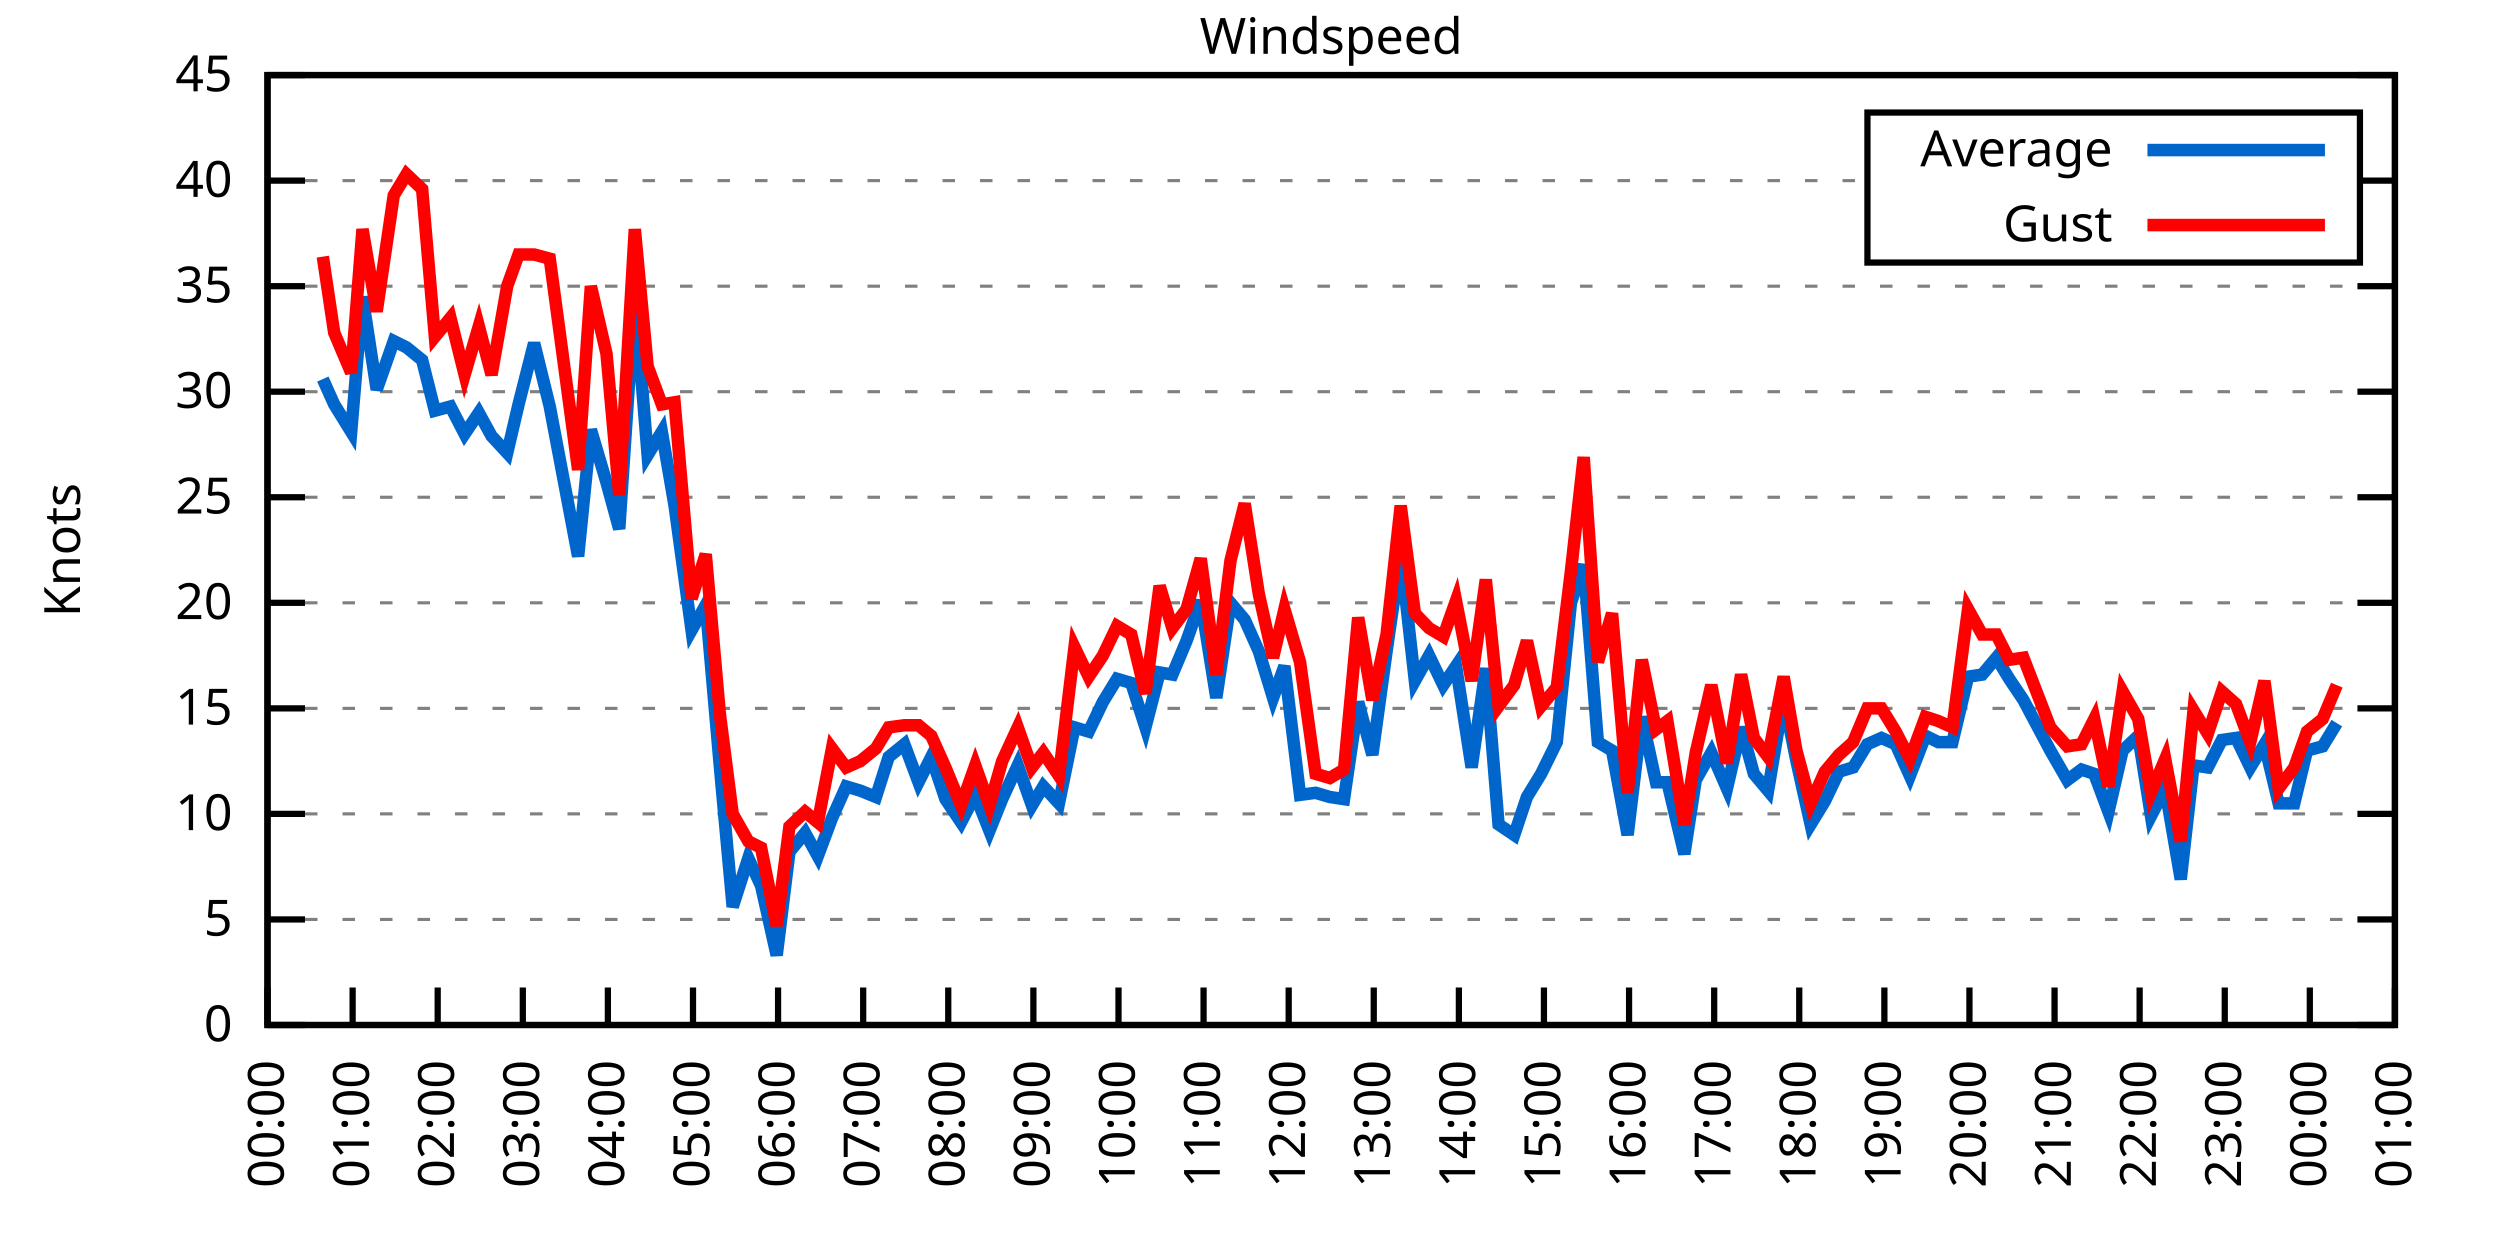
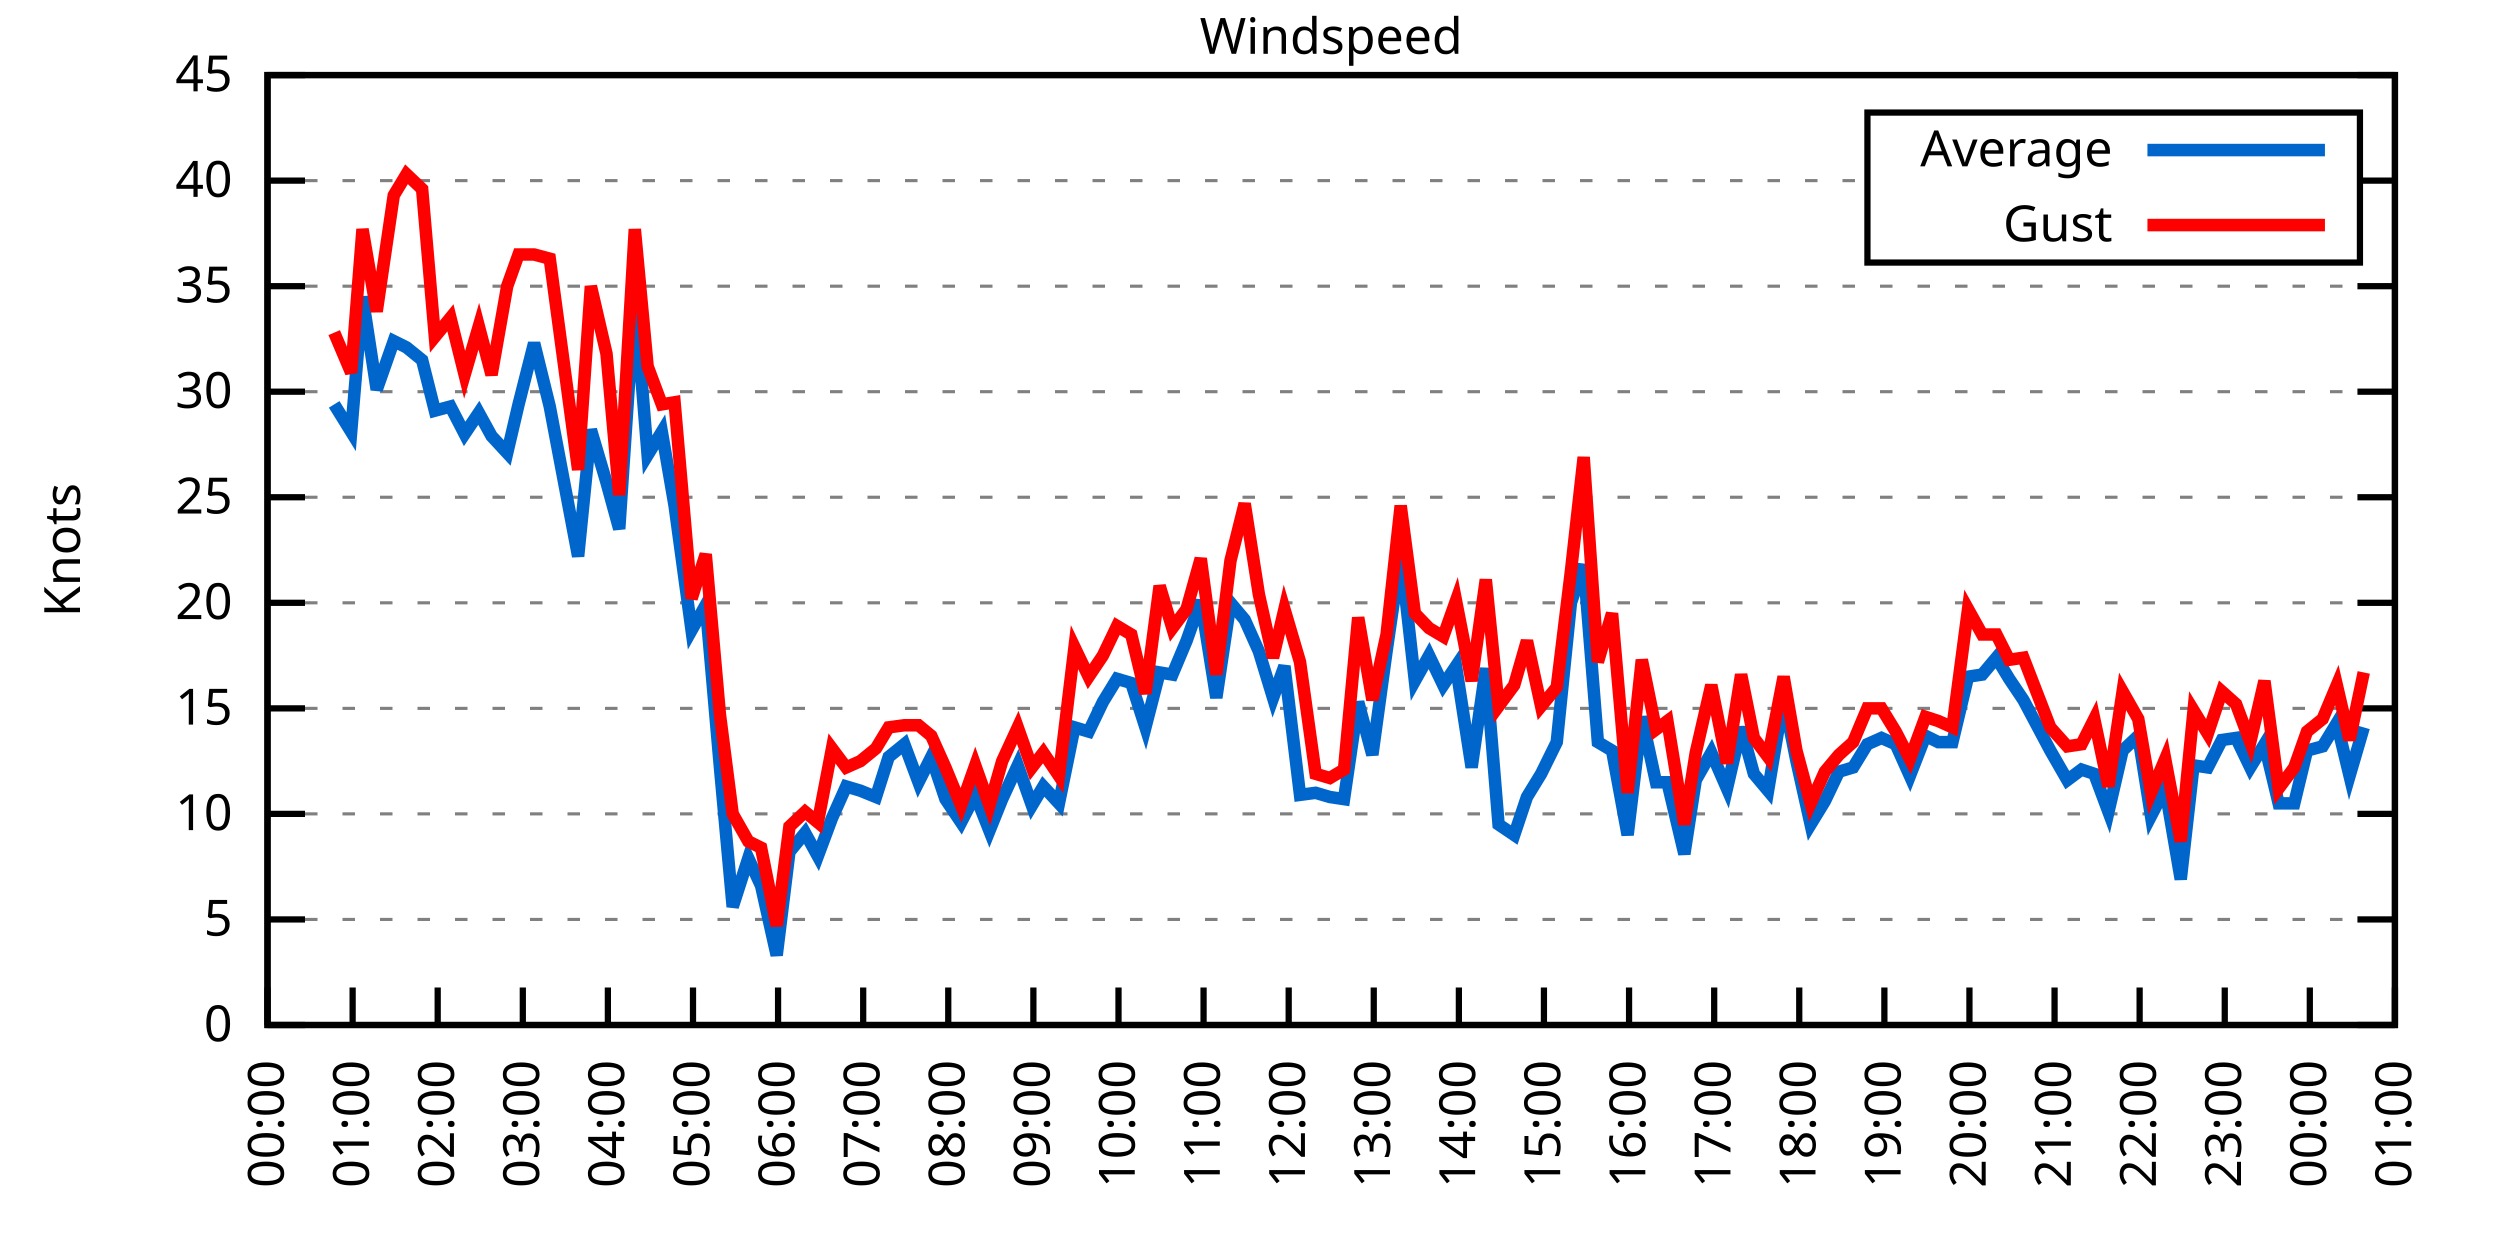
<svg xmlns="http://www.w3.org/2000/svg" xmlns:xlink="http://www.w3.org/1999/xlink" width="400" height="200" viewBox="0 0 400 200">
  <g id="gnuplot_canvas">
    <rect x="0" y="0" width="400" height="200" fill="none" />
    <defs>
      <circle id="gpDot" r="0.5" stroke-width="0.5" stroke="currentColor" />
      <path id="gpPt0" stroke-width="0.333" stroke="currentColor" d="M-1,0 h2 M0,-1 v2" />
      <path id="gpPt1" stroke-width="0.333" stroke="currentColor" d="M-1,-1 L1,1 M1,-1 L-1,1" />
      <path id="gpPt2" stroke-width="0.333" stroke="currentColor" d="M-1,0 L1,0 M0,-1 L0,1 M-1,-1 L1,1 M-1,1 L1,-1" />
      <rect id="gpPt3" stroke-width="0.333" stroke="currentColor" x="-1" y="-1" width="2" height="2" />
      <rect id="gpPt4" stroke-width="0.333" stroke="currentColor" fill="currentColor" x="-1" y="-1" width="2" height="2" />
      <circle id="gpPt5" stroke-width="0.333" stroke="currentColor" cx="0" cy="0" r="1" />
      <use xlink:href="#gpPt5" id="gpPt6" fill="currentColor" stroke="none" />
      <path id="gpPt7" stroke-width="0.333" stroke="currentColor" d="M0,-1.33 L-1.33,0.67 L1.33,0.67 z" />
      <use xlink:href="#gpPt7" id="gpPt8" fill="currentColor" stroke="none" />
      <use xlink:href="#gpPt7" id="gpPt9" stroke="currentColor" transform="rotate(180)" />
      <use xlink:href="#gpPt9" id="gpPt10" fill="currentColor" stroke="none" />
      <use xlink:href="#gpPt3" id="gpPt11" stroke="currentColor" transform="rotate(45)" />
      <use xlink:href="#gpPt11" id="gpPt12" fill="currentColor" stroke="none" />
      <path id="gpPt13" stroke-width="0.333" stroke="currentColor" d="M0,1.330 L1.265,0.411 L0.782,-1.067 L-0.782,-1.076 L-1.265,0.411 z" />
      <use xlink:href="#gpPt13" id="gpPt14" fill="currentColor" stroke="none" />
      <filter id="textbox" filterUnits="objectBoundingBox" x="0" y="0" height="1" width="1">
        <feFlood flood-color="white" flood-opacity="1" result="bgnd" />
        <feComposite in="SourceGraphic" in2="bgnd" operator="atop" />
      </filter>
      <filter id="greybox" filterUnits="objectBoundingBox" x="0" y="0" height="1" width="1">
        <feFlood flood-color="lightgrey" flood-opacity="1" result="grey" />
        <feComposite in="SourceGraphic" in2="grey" operator="atop" />
      </filter>
    </defs>
    <g fill="none" color="white" stroke="currentColor" stroke-width="1.00" stroke-linecap="butt" stroke-linejoin="miter">
</g>
    <g fill="none" color="black" stroke="currentColor" stroke-width="1.00" stroke-linecap="butt" stroke-linejoin="miter">
      <g stroke="none" shape-rendering="crispEdges">
        <polygon fill="rgb(255, 255, 255)" points="42.80,164.00 383.18,164.00 383.18,12.02 42.80,12.02 " />
      </g>
    </g>
    <g fill="none" color="black" stroke="currentColor" stroke-width="1.00" stroke-linecap="butt" stroke-linejoin="miter">
</g>
    <g fill="none" color="black" stroke="black" stroke-width="0.50" stroke-linecap="butt" stroke-linejoin="miter">
</g>
    <g fill="none" color="gray" stroke="currentColor" stroke-width="0.50" stroke-linecap="butt" stroke-linejoin="miter">
      <path stroke="gray" stroke-dasharray="2,4" class="gridline" d="M42.80,164.00 L383.19,164.00  " />
    </g>
    <g fill="none" color="gray" stroke="gray" stroke-width="1.00" stroke-linecap="butt" stroke-linejoin="miter">
</g>
    <g fill="none" color="black" stroke="currentColor" stroke-width="1.00" stroke-linecap="butt" stroke-linejoin="miter">
      <path stroke="black" d="M42.80,164.00 L48.80,164.00 M383.19,164.00 L377.19,164.00  " />
      <g transform="translate(37.20,166.60)" stroke="none" fill="black" font-family="Sans" font-size="8.00" text-anchor="end">
        <text>
          <tspan font-family="Sans"> 0</tspan>
        </text>
      </g>
    </g>
    <g fill="none" color="black" stroke="currentColor" stroke-width="1.00" stroke-linecap="butt" stroke-linejoin="miter">
</g>
    <g fill="none" color="black" stroke="black" stroke-width="0.50" stroke-linecap="butt" stroke-linejoin="miter">
</g>
    <g fill="none" color="gray" stroke="currentColor" stroke-width="0.50" stroke-linecap="butt" stroke-linejoin="miter">
      <path stroke="gray" stroke-dasharray="2,4" class="gridline" d="M42.80,147.11 L383.19,147.11  " />
    </g>
    <g fill="none" color="gray" stroke="gray" stroke-width="1.00" stroke-linecap="butt" stroke-linejoin="miter">
</g>
    <g fill="none" color="black" stroke="currentColor" stroke-width="1.00" stroke-linecap="butt" stroke-linejoin="miter">
      <path stroke="black" d="M42.80,147.11 L48.80,147.11 M383.19,147.11 L377.19,147.11  " />
      <g transform="translate(37.20,149.71)" stroke="none" fill="black" font-family="Sans" font-size="8.00" text-anchor="end">
        <text>
          <tspan font-family="Sans"> 5</tspan>
        </text>
      </g>
    </g>
    <g fill="none" color="black" stroke="currentColor" stroke-width="1.00" stroke-linecap="butt" stroke-linejoin="miter">
</g>
    <g fill="none" color="black" stroke="black" stroke-width="0.50" stroke-linecap="butt" stroke-linejoin="miter">
</g>
    <g fill="none" color="gray" stroke="currentColor" stroke-width="0.50" stroke-linecap="butt" stroke-linejoin="miter">
      <path stroke="gray" stroke-dasharray="2,4" class="gridline" d="M42.80,130.22 L383.19,130.22  " />
    </g>
    <g fill="none" color="gray" stroke="gray" stroke-width="1.00" stroke-linecap="butt" stroke-linejoin="miter">
</g>
    <g fill="none" color="black" stroke="currentColor" stroke-width="1.00" stroke-linecap="butt" stroke-linejoin="miter">
      <path stroke="black" d="M42.80,130.22 L48.80,130.22 M383.19,130.22 L377.19,130.22  " />
      <g transform="translate(37.20,132.82)" stroke="none" fill="black" font-family="Sans" font-size="8.00" text-anchor="end">
        <text>
          <tspan font-family="Sans"> 10</tspan>
        </text>
      </g>
    </g>
    <g fill="none" color="black" stroke="currentColor" stroke-width="1.00" stroke-linecap="butt" stroke-linejoin="miter">
</g>
    <g fill="none" color="black" stroke="black" stroke-width="0.50" stroke-linecap="butt" stroke-linejoin="miter">
</g>
    <g fill="none" color="gray" stroke="currentColor" stroke-width="0.50" stroke-linecap="butt" stroke-linejoin="miter">
      <path stroke="gray" stroke-dasharray="2,4" class="gridline" d="M42.80,113.34 L383.19,113.34  " />
    </g>
    <g fill="none" color="gray" stroke="gray" stroke-width="1.00" stroke-linecap="butt" stroke-linejoin="miter">
</g>
    <g fill="none" color="black" stroke="currentColor" stroke-width="1.00" stroke-linecap="butt" stroke-linejoin="miter">
      <path stroke="black" d="M42.80,113.34 L48.80,113.34 M383.19,113.34 L377.19,113.34  " />
      <g transform="translate(37.20,115.94)" stroke="none" fill="black" font-family="Sans" font-size="8.00" text-anchor="end">
        <text>
          <tspan font-family="Sans"> 15</tspan>
        </text>
      </g>
    </g>
    <g fill="none" color="black" stroke="currentColor" stroke-width="1.00" stroke-linecap="butt" stroke-linejoin="miter">
</g>
    <g fill="none" color="black" stroke="black" stroke-width="0.50" stroke-linecap="butt" stroke-linejoin="miter">
</g>
    <g fill="none" color="gray" stroke="currentColor" stroke-width="0.50" stroke-linecap="butt" stroke-linejoin="miter">
      <path stroke="gray" stroke-dasharray="2,4" class="gridline" d="M42.80,96.45 L383.19,96.45  " />
    </g>
    <g fill="none" color="gray" stroke="gray" stroke-width="1.00" stroke-linecap="butt" stroke-linejoin="miter">
</g>
    <g fill="none" color="black" stroke="currentColor" stroke-width="1.00" stroke-linecap="butt" stroke-linejoin="miter">
      <path stroke="black" d="M42.80,96.45 L48.80,96.45 M383.19,96.45 L377.19,96.45  " />
      <g transform="translate(37.20,99.05)" stroke="none" fill="black" font-family="Sans" font-size="8.00" text-anchor="end">
        <text>
          <tspan font-family="Sans"> 20</tspan>
        </text>
      </g>
    </g>
    <g fill="none" color="black" stroke="currentColor" stroke-width="1.00" stroke-linecap="butt" stroke-linejoin="miter">
</g>
    <g fill="none" color="black" stroke="black" stroke-width="0.50" stroke-linecap="butt" stroke-linejoin="miter">
</g>
    <g fill="none" color="gray" stroke="currentColor" stroke-width="0.50" stroke-linecap="butt" stroke-linejoin="miter">
      <path stroke="gray" stroke-dasharray="2,4" class="gridline" d="M42.80,79.56 L383.19,79.56  " />
    </g>
    <g fill="none" color="gray" stroke="gray" stroke-width="1.00" stroke-linecap="butt" stroke-linejoin="miter">
</g>
    <g fill="none" color="black" stroke="currentColor" stroke-width="1.00" stroke-linecap="butt" stroke-linejoin="miter">
      <path stroke="black" d="M42.80,79.56 L48.80,79.56 M383.19,79.56 L377.19,79.56  " />
      <g transform="translate(37.20,82.16)" stroke="none" fill="black" font-family="Sans" font-size="8.00" text-anchor="end">
        <text>
          <tspan font-family="Sans"> 25</tspan>
        </text>
      </g>
    </g>
    <g fill="none" color="black" stroke="currentColor" stroke-width="1.00" stroke-linecap="butt" stroke-linejoin="miter">
</g>
    <g fill="none" color="black" stroke="black" stroke-width="0.50" stroke-linecap="butt" stroke-linejoin="miter">
</g>
    <g fill="none" color="gray" stroke="currentColor" stroke-width="0.50" stroke-linecap="butt" stroke-linejoin="miter">
      <path stroke="gray" stroke-dasharray="2,4" class="gridline" d="M42.80,62.67 L383.19,62.67  " />
    </g>
    <g fill="none" color="gray" stroke="gray" stroke-width="1.00" stroke-linecap="butt" stroke-linejoin="miter">
</g>
    <g fill="none" color="black" stroke="currentColor" stroke-width="1.00" stroke-linecap="butt" stroke-linejoin="miter">
      <path stroke="black" d="M42.80,62.67 L48.80,62.67 M383.19,62.67 L377.19,62.67  " />
      <g transform="translate(37.20,65.27)" stroke="none" fill="black" font-family="Sans" font-size="8.00" text-anchor="end">
        <text>
          <tspan font-family="Sans"> 30</tspan>
        </text>
      </g>
    </g>
    <g fill="none" color="black" stroke="currentColor" stroke-width="1.00" stroke-linecap="butt" stroke-linejoin="miter">
</g>
    <g fill="none" color="black" stroke="black" stroke-width="0.50" stroke-linecap="butt" stroke-linejoin="miter">
</g>
    <g fill="none" color="gray" stroke="currentColor" stroke-width="0.50" stroke-linecap="butt" stroke-linejoin="miter">
      <path stroke="gray" stroke-dasharray="2,4" class="gridline" d="M42.80,45.79 L383.19,45.79  " />
    </g>
    <g fill="none" color="gray" stroke="gray" stroke-width="1.00" stroke-linecap="butt" stroke-linejoin="miter">
</g>
    <g fill="none" color="black" stroke="currentColor" stroke-width="1.00" stroke-linecap="butt" stroke-linejoin="miter">
      <path stroke="black" d="M42.80,45.79 L48.80,45.79 M383.19,45.79 L377.19,45.79  " />
      <g transform="translate(37.20,48.39)" stroke="none" fill="black" font-family="Sans" font-size="8.00" text-anchor="end">
        <text>
          <tspan font-family="Sans"> 35</tspan>
        </text>
      </g>
    </g>
    <g fill="none" color="black" stroke="currentColor" stroke-width="1.00" stroke-linecap="butt" stroke-linejoin="miter">
</g>
    <g fill="none" color="black" stroke="black" stroke-width="0.50" stroke-linecap="butt" stroke-linejoin="miter">
</g>
    <g fill="none" color="gray" stroke="currentColor" stroke-width="0.50" stroke-linecap="butt" stroke-linejoin="miter">
      <path stroke="gray" stroke-dasharray="2,4" class="gridline" d="M42.80,28.90 L298.79,28.90 M377.59,28.90 L383.19,28.90  " />
    </g>
    <g fill="none" color="gray" stroke="gray" stroke-width="1.00" stroke-linecap="butt" stroke-linejoin="miter">
</g>
    <g fill="none" color="black" stroke="currentColor" stroke-width="1.00" stroke-linecap="butt" stroke-linejoin="miter">
      <path stroke="black" d="M42.80,28.90 L48.80,28.90 M383.19,28.90 L377.19,28.90  " />
      <g transform="translate(37.20,31.50)" stroke="none" fill="black" font-family="Sans" font-size="8.00" text-anchor="end">
        <text>
          <tspan font-family="Sans"> 40</tspan>
        </text>
      </g>
    </g>
    <g fill="none" color="black" stroke="currentColor" stroke-width="1.00" stroke-linecap="butt" stroke-linejoin="miter">
</g>
    <g fill="none" color="black" stroke="black" stroke-width="0.50" stroke-linecap="butt" stroke-linejoin="miter">
</g>
    <g fill="none" color="gray" stroke="currentColor" stroke-width="0.50" stroke-linecap="butt" stroke-linejoin="miter">
      <path stroke="gray" stroke-dasharray="2,4" class="gridline" d="M42.80,12.01 L383.19,12.01  " />
    </g>
    <g fill="none" color="gray" stroke="gray" stroke-width="1.00" stroke-linecap="butt" stroke-linejoin="miter">
</g>
    <g fill="none" color="black" stroke="currentColor" stroke-width="1.00" stroke-linecap="butt" stroke-linejoin="miter">
      <path stroke="black" d="M42.80,12.01 L48.80,12.01 M383.19,12.01 L377.19,12.01  " />
      <g transform="translate(37.20,14.61)" stroke="none" fill="black" font-family="Sans" font-size="8.00" text-anchor="end">
        <text>
          <tspan font-family="Sans"> 45</tspan>
        </text>
      </g>
    </g>
    <g fill="none" color="black" stroke="currentColor" stroke-width="1.00" stroke-linecap="butt" stroke-linejoin="miter">
      <path stroke="black" d="M42.80,164.00 L42.80,158.00  " />
      <g transform="translate(45.40,169.60) rotate(270.00)" stroke="none" fill="black" font-family="Sans" font-size="8.00" text-anchor="end">
        <text>
          <tspan font-family="Sans">00:00</tspan>
        </text>
      </g>
    </g>
    <g fill="none" color="black" stroke="currentColor" stroke-width="1.00" stroke-linecap="butt" stroke-linejoin="miter">
      <path stroke="black" d="M56.42,164.00 L56.42,158.00  " />
      <g transform="translate(59.02,169.60) rotate(270.00)" stroke="none" fill="black" font-family="Sans" font-size="8.00" text-anchor="end">
        <text>
          <tspan font-family="Sans">01:00</tspan>
        </text>
      </g>
    </g>
    <g fill="none" color="black" stroke="currentColor" stroke-width="1.00" stroke-linecap="butt" stroke-linejoin="miter">
      <path stroke="black" d="M70.03,164.00 L70.03,158.00  " />
      <g transform="translate(72.63,169.60) rotate(270.00)" stroke="none" fill="black" font-family="Sans" font-size="8.00" text-anchor="end">
        <text>
          <tspan font-family="Sans">02:00</tspan>
        </text>
      </g>
    </g>
    <g fill="none" color="black" stroke="currentColor" stroke-width="1.00" stroke-linecap="butt" stroke-linejoin="miter">
      <path stroke="black" d="M83.65,164.00 L83.65,158.00  " />
      <g transform="translate(86.25,169.60) rotate(270.00)" stroke="none" fill="black" font-family="Sans" font-size="8.00" text-anchor="end">
        <text>
          <tspan font-family="Sans">03:00</tspan>
        </text>
      </g>
    </g>
    <g fill="none" color="black" stroke="currentColor" stroke-width="1.00" stroke-linecap="butt" stroke-linejoin="miter">
      <path stroke="black" d="M97.26,164.00 L97.26,158.00  " />
      <g transform="translate(99.86,169.60) rotate(270.00)" stroke="none" fill="black" font-family="Sans" font-size="8.00" text-anchor="end">
        <text>
          <tspan font-family="Sans">04:00</tspan>
        </text>
      </g>
    </g>
    <g fill="none" color="black" stroke="currentColor" stroke-width="1.00" stroke-linecap="butt" stroke-linejoin="miter">
      <path stroke="black" d="M110.88,164.00 L110.88,158.00  " />
      <g transform="translate(113.48,169.60) rotate(270.00)" stroke="none" fill="black" font-family="Sans" font-size="8.00" text-anchor="end">
        <text>
          <tspan font-family="Sans">05:00</tspan>
        </text>
      </g>
    </g>
    <g fill="none" color="black" stroke="currentColor" stroke-width="1.00" stroke-linecap="butt" stroke-linejoin="miter">
      <path stroke="black" d="M124.49,164.00 L124.49,158.00  " />
      <g transform="translate(127.09,169.60) rotate(270.00)" stroke="none" fill="black" font-family="Sans" font-size="8.00" text-anchor="end">
        <text>
          <tspan font-family="Sans">06:00</tspan>
        </text>
      </g>
    </g>
    <g fill="none" color="black" stroke="currentColor" stroke-width="1.00" stroke-linecap="butt" stroke-linejoin="miter">
      <path stroke="black" d="M138.11,164.00 L138.11,158.00  " />
      <g transform="translate(140.71,169.60) rotate(270.00)" stroke="none" fill="black" font-family="Sans" font-size="8.00" text-anchor="end">
        <text>
          <tspan font-family="Sans">07:00</tspan>
        </text>
      </g>
    </g>
    <g fill="none" color="black" stroke="currentColor" stroke-width="1.00" stroke-linecap="butt" stroke-linejoin="miter">
      <path stroke="black" d="M151.72,164.00 L151.72,158.00  " />
      <g transform="translate(154.32,169.60) rotate(270.00)" stroke="none" fill="black" font-family="Sans" font-size="8.00" text-anchor="end">
        <text>
          <tspan font-family="Sans">08:00</tspan>
        </text>
      </g>
    </g>
    <g fill="none" color="black" stroke="currentColor" stroke-width="1.00" stroke-linecap="butt" stroke-linejoin="miter">
      <path stroke="black" d="M165.34,164.00 L165.34,158.00  " />
      <g transform="translate(167.94,169.60) rotate(270.00)" stroke="none" fill="black" font-family="Sans" font-size="8.00" text-anchor="end">
        <text>
          <tspan font-family="Sans">09:00</tspan>
        </text>
      </g>
    </g>
    <g fill="none" color="black" stroke="currentColor" stroke-width="1.00" stroke-linecap="butt" stroke-linejoin="miter">
      <path stroke="black" d="M178.96,164.00 L178.96,158.00  " />
      <g transform="translate(181.56,169.60) rotate(270.00)" stroke="none" fill="black" font-family="Sans" font-size="8.00" text-anchor="end">
        <text>
          <tspan font-family="Sans">10:00</tspan>
        </text>
      </g>
    </g>
    <g fill="none" color="black" stroke="currentColor" stroke-width="1.00" stroke-linecap="butt" stroke-linejoin="miter">
      <path stroke="black" d="M192.57,164.00 L192.57,158.00  " />
      <g transform="translate(195.17,169.60) rotate(270.00)" stroke="none" fill="black" font-family="Sans" font-size="8.00" text-anchor="end">
        <text>
          <tspan font-family="Sans">11:00</tspan>
        </text>
      </g>
    </g>
    <g fill="none" color="black" stroke="currentColor" stroke-width="1.00" stroke-linecap="butt" stroke-linejoin="miter">
      <path stroke="black" d="M206.19,164.00 L206.19,158.00  " />
      <g transform="translate(208.79,169.60) rotate(270.00)" stroke="none" fill="black" font-family="Sans" font-size="8.00" text-anchor="end">
        <text>
          <tspan font-family="Sans">12:00</tspan>
        </text>
      </g>
    </g>
    <g fill="none" color="black" stroke="currentColor" stroke-width="1.00" stroke-linecap="butt" stroke-linejoin="miter">
      <path stroke="black" d="M219.80,164.00 L219.80,158.00  " />
      <g transform="translate(222.40,169.60) rotate(270.00)" stroke="none" fill="black" font-family="Sans" font-size="8.00" text-anchor="end">
        <text>
          <tspan font-family="Sans">13:00</tspan>
        </text>
      </g>
    </g>
    <g fill="none" color="black" stroke="currentColor" stroke-width="1.00" stroke-linecap="butt" stroke-linejoin="miter">
      <path stroke="black" d="M233.42,164.00 L233.42,158.00  " />
      <g transform="translate(236.02,169.60) rotate(270.00)" stroke="none" fill="black" font-family="Sans" font-size="8.00" text-anchor="end">
        <text>
          <tspan font-family="Sans">14:00</tspan>
        </text>
      </g>
    </g>
    <g fill="none" color="black" stroke="currentColor" stroke-width="1.00" stroke-linecap="butt" stroke-linejoin="miter">
      <path stroke="black" d="M247.03,164.00 L247.03,158.00  " />
      <g transform="translate(249.63,169.60) rotate(270.00)" stroke="none" fill="black" font-family="Sans" font-size="8.00" text-anchor="end">
        <text>
          <tspan font-family="Sans">15:00</tspan>
        </text>
      </g>
    </g>
    <g fill="none" color="black" stroke="currentColor" stroke-width="1.00" stroke-linecap="butt" stroke-linejoin="miter">
      <path stroke="black" d="M260.65,164.00 L260.65,158.00  " />
      <g transform="translate(263.25,169.60) rotate(270.00)" stroke="none" fill="black" font-family="Sans" font-size="8.00" text-anchor="end">
        <text>
          <tspan font-family="Sans">16:00</tspan>
        </text>
      </g>
    </g>
    <g fill="none" color="black" stroke="currentColor" stroke-width="1.00" stroke-linecap="butt" stroke-linejoin="miter">
      <path stroke="black" d="M274.27,164.00 L274.27,158.00  " />
      <g transform="translate(276.87,169.60) rotate(270.00)" stroke="none" fill="black" font-family="Sans" font-size="8.00" text-anchor="end">
        <text>
          <tspan font-family="Sans">17:00</tspan>
        </text>
      </g>
    </g>
    <g fill="none" color="black" stroke="currentColor" stroke-width="1.00" stroke-linecap="butt" stroke-linejoin="miter">
      <path stroke="black" d="M287.88,164.00 L287.88,158.00  " />
      <g transform="translate(290.48,169.60) rotate(270.00)" stroke="none" fill="black" font-family="Sans" font-size="8.00" text-anchor="end">
        <text>
          <tspan font-family="Sans">18:00</tspan>
        </text>
      </g>
    </g>
    <g fill="none" color="black" stroke="currentColor" stroke-width="1.00" stroke-linecap="butt" stroke-linejoin="miter">
      <path stroke="black" d="M301.50,164.00 L301.50,158.00  " />
      <g transform="translate(304.10,169.60) rotate(270.00)" stroke="none" fill="black" font-family="Sans" font-size="8.00" text-anchor="end">
        <text>
          <tspan font-family="Sans">19:00</tspan>
        </text>
      </g>
    </g>
    <g fill="none" color="black" stroke="currentColor" stroke-width="1.00" stroke-linecap="butt" stroke-linejoin="miter">
      <path stroke="black" d="M315.11,164.00 L315.11,158.00  " />
      <g transform="translate(317.71,169.60) rotate(270.00)" stroke="none" fill="black" font-family="Sans" font-size="8.00" text-anchor="end">
        <text>
          <tspan font-family="Sans">20:00</tspan>
        </text>
      </g>
    </g>
    <g fill="none" color="black" stroke="currentColor" stroke-width="1.00" stroke-linecap="butt" stroke-linejoin="miter">
      <path stroke="black" d="M328.73,164.00 L328.73,158.00  " />
      <g transform="translate(331.33,169.60) rotate(270.00)" stroke="none" fill="black" font-family="Sans" font-size="8.00" text-anchor="end">
        <text>
          <tspan font-family="Sans">21:00</tspan>
        </text>
      </g>
    </g>
    <g fill="none" color="black" stroke="currentColor" stroke-width="1.00" stroke-linecap="butt" stroke-linejoin="miter">
      <path stroke="black" d="M342.34,164.00 L342.34,158.00  " />
      <g transform="translate(344.94,169.60) rotate(270.00)" stroke="none" fill="black" font-family="Sans" font-size="8.00" text-anchor="end">
        <text>
          <tspan font-family="Sans">22:00</tspan>
        </text>
      </g>
    </g>
    <g fill="none" color="black" stroke="currentColor" stroke-width="1.00" stroke-linecap="butt" stroke-linejoin="miter">
      <path stroke="black" d="M355.96,164.00 L355.96,158.00  " />
      <g transform="translate(358.56,169.60) rotate(270.00)" stroke="none" fill="black" font-family="Sans" font-size="8.00" text-anchor="end">
        <text>
          <tspan font-family="Sans">23:00</tspan>
        </text>
      </g>
    </g>
    <g fill="none" color="black" stroke="currentColor" stroke-width="1.00" stroke-linecap="butt" stroke-linejoin="miter">
      <path stroke="black" d="M369.57,164.00 L369.57,158.00  " />
      <g transform="translate(372.17,169.60) rotate(270.00)" stroke="none" fill="black" font-family="Sans" font-size="8.00" text-anchor="end">
        <text>
          <tspan font-family="Sans">00:00</tspan>
        </text>
      </g>
    </g>
    <g fill="none" color="black" stroke="currentColor" stroke-width="1.00" stroke-linecap="butt" stroke-linejoin="miter">
      <path stroke="black" d="M383.19,164.00 L383.19,158.00  " />
      <g transform="translate(385.79,169.60) rotate(270.00)" stroke="none" fill="black" font-family="Sans" font-size="8.00" text-anchor="end">
        <text>
          <tspan font-family="Sans">01:00</tspan>
        </text>
      </g>
    </g>
    <g fill="none" color="black" stroke="currentColor" stroke-width="1.00" stroke-linecap="butt" stroke-linejoin="miter">
</g>
    <g fill="none" color="black" stroke="currentColor" stroke-width="1.00" stroke-linecap="butt" stroke-linejoin="miter">
      <path stroke="black" d="M42.80,12.01 L42.80,164.00 L383.19,164.00 L383.19,12.01 L42.80,12.01 Z  " />
    </g>
    <g fill="none" color="black" stroke="currentColor" stroke-width="1.00" stroke-linecap="butt" stroke-linejoin="miter">
</g>
    <g fill="none" color="black" stroke="currentColor" stroke-width="1.00" stroke-linecap="butt" stroke-linejoin="miter">
      <path stroke="black" d="M298.79,42.01 L298.79,18.01 L377.59,18.01 L377.59,42.01 L298.79,42.01 Z  " />
    </g>
    <g id="Windspeed_plot_1">
      <g fill="none" color="white" stroke="black" stroke-width="2.00" stroke-linecap="butt" stroke-linejoin="miter">
</g>
      <g fill="none" color="black" stroke="currentColor" stroke-width="2.00" stroke-linecap="butt" stroke-linejoin="miter">
        <g transform="translate(337.99,26.61)" stroke="none" fill="black" font-family="Sans" font-size="8.00" text-anchor="end">
          <text>
            <tspan font-family="Sans">Average</tspan>
          </text>
        </g>
      </g>
      <g fill="none" color="black" stroke="currentColor" stroke-width="2.00" stroke-linecap="butt" stroke-linejoin="miter">
-         <path stroke="rgb(  0, 102, 204)" d="M343.59,24.01 L371.99,24.01 M51.65,60.65 L53.47,64.70 L56.19,69.09 L58.00,47.47 L60.27,62.34 L63.00,54.57   L65.04,55.58 L67.54,57.61 L69.58,65.71 L72.07,65.04 L74.34,69.43 L76.61,66.05 L78.65,69.77 L81.15,72.47   L82.97,64.70 L85.46,54.90 L87.96,65.04 L92.50,89.02 L94.54,68.75 L97.04,77.20 L99.08,84.63 L101.57,47.47   L103.62,72.81 L105.89,69.09 L107.93,80.91 L110.65,100.84 L112.92,96.79 L115.19,122.79 L117.23,145.09 L119.73,137.32   L121.77,141.71 L124.27,152.85 L126.31,136.30 L128.81,133.26 L130.85,136.98 L133.12,130.90 L135.39,125.83 L137.66,126.51   L140.15,127.52 L142.19,121.11 L144.69,119.08 L146.96,125.16 L149.00,121.11 L151.27,127.86 L153.77,131.58 L156.04,127.18   L158.31,132.93 L160.35,127.86 L162.84,122.46 L165.11,128.87 L166.93,125.83 L169.43,128.54 L171.92,116.38 L174.19,117.05   L176.46,112.32 L178.73,108.61 L181.00,109.28 L183.27,116.38 L185.54,107.59 L187.58,107.93 L189.85,102.53 L192.12,96.11   L194.61,111.65 L196.88,96.45 L199.15,99.15 L201.42,104.22 L203.69,111.65 L205.51,106.58 L208.00,127.18 L210.50,126.85   L212.77,127.52 L215.04,127.86 L217.31,112.32 L219.58,120.77 L221.85,104.22 L224.11,88.68 L226.38,108.95 L228.65,104.89   L230.92,109.62 L232.96,106.58 L235.46,122.79 L237.73,106.92 L239.77,131.91 L242.27,133.60 L244.31,127.52 L246.58,123.81   L249.08,118.74 L251.35,96.45 L253.39,90.37 L255.66,118.74 L257.93,120.09 L260.42,133.60 L262.69,114.69 L264.96,125.16   L266.78,125.16 L269.50,136.64 L271.32,124.82 L273.81,120.43 L276.31,126.17 L278.58,116.38 L280.62,123.81 L282.89,126.51   L285.38,111.65 L287.43,121.78 L289.70,131.91 L291.97,128.20 L294.23,123.47 L296.50,122.79 L298.77,119.08 L301.04,118.07   L303.31,119.08 L305.58,124.14 L308.08,117.73 L310.12,118.74 L312.39,118.74 L314.89,108.27 L317.15,107.93 L319.42,105.23   L321.47,108.61 L323.74,111.99 L328.05,120.09 L330.77,124.82 L333.04,123.13 L335.08,123.81 L337.35,129.89 L339.62,120.09   L342.12,117.73 L344.16,130.56 L346.43,126.17 L348.92,140.69 L350.97,122.46 L353.24,122.79 L355.50,118.40 L357.77,118.07   L360.04,122.79 L362.31,119.08 L364.58,128.54 L367.08,128.54 L369.12,120.09 L371.62,119.42 L373.89,115.70  " />
+         <path stroke="rgb(  0, 102, 204)" d="M343.59,24.01 L371.99,24.01 M53.47,64.70 L56.19,69.09 L58.00,47.47 L60.27,62.34 L63.00,54.57 L65.04,55.58   L67.54,57.61 L69.58,65.71 L72.07,65.04 L74.34,69.43 L76.61,66.05 L78.65,69.77 L81.15,72.47 L82.97,64.70   L85.46,54.90 L87.96,65.04 L92.50,89.02 L94.54,68.75 L97.04,77.20 L99.08,84.63 L101.57,47.47 L103.62,72.81   L105.89,69.09 L107.93,80.91 L110.65,100.84 L112.92,96.79 L115.19,122.79 L117.23,145.09 L119.73,137.32 L121.77,141.71   L124.27,152.85 L126.31,136.30 L128.81,133.26 L130.85,136.98 L133.12,130.90 L135.39,125.83 L137.66,126.51 L140.15,127.52   L142.19,121.11 L144.69,119.08 L146.96,125.16 L149.00,121.11 L151.27,127.86 L153.77,131.58 L156.04,127.18 L158.31,132.93   L160.35,127.86 L162.84,122.46 L165.11,128.87 L166.93,125.83 L169.43,128.54 L171.92,116.38 L174.19,117.05 L176.46,112.32   L178.73,108.61 L181.00,109.28 L183.27,116.38 L185.54,107.59 L187.58,107.93 L189.85,102.53 L192.12,96.11 L194.61,111.65   L196.88,96.45 L199.15,99.15 L201.42,104.22 L203.69,111.65 L205.51,106.58 L208.00,127.18 L210.50,126.85 L212.77,127.52   L215.04,127.86 L217.31,112.32 L219.58,120.77 L221.85,104.22 L224.11,88.68 L226.38,108.95 L228.65,104.89 L230.92,109.62   L232.96,106.58 L235.46,122.79 L237.73,106.92 L239.77,131.91 L242.27,133.60 L244.31,127.52 L246.58,123.81 L249.08,118.74   L251.35,96.45 L253.39,90.37 L255.66,118.74 L257.93,120.09 L260.42,133.60 L262.69,114.69 L264.96,125.16 L266.78,125.16   L269.50,136.64 L271.32,124.82 L273.81,120.43 L276.31,126.17 L278.58,116.38 L280.62,123.81 L282.89,126.51 L285.38,111.65   L287.43,121.78 L289.70,131.91 L291.97,128.20 L294.23,123.47 L296.50,122.79 L298.77,119.08 L301.04,118.07 L303.31,119.08   L305.58,124.14 L308.08,117.73 L310.12,118.74 L312.39,118.74 L314.89,108.27 L317.15,107.93 L319.42,105.23 L321.47,108.61   L323.74,111.99 L328.05,120.09 L330.77,124.82 L333.04,123.13 L335.08,123.81 L337.35,129.89 L339.62,120.09 L342.12,117.73   L344.16,130.56 L346.43,126.17 L348.92,140.69 L350.97,122.46 L353.24,122.79 L355.50,118.40 L357.77,118.07 L360.04,122.79   L362.31,119.08 L364.58,128.54 L367.08,128.54 L369.12,120.09 L371.62,119.42 L373.89,115.70 L375.93,124.14 L378.20,116.38    " />
      </g>
    </g>
    <g id="Windspeed_plot_2">
      <g fill="none" color="black" stroke="currentColor" stroke-width="2.00" stroke-linecap="butt" stroke-linejoin="miter">
        <g transform="translate(337.99,38.61)" stroke="none" fill="black" font-family="Sans" font-size="8.00" text-anchor="end">
          <text>
            <tspan font-family="Sans">Gust</tspan>
          </text>
        </g>
      </g>
      <g fill="none" color="black" stroke="currentColor" stroke-width="2.00" stroke-linecap="butt" stroke-linejoin="miter">
-         <path stroke="rgb(255,   0,   0)" d="M343.59,36.01 L371.99,36.01 M51.65,41.06 L53.47,53.22 L56.19,59.63 L58.00,36.67 L60.27,49.84 L63.00,31.26   L65.04,27.88 L67.54,30.25 L69.58,53.89 L72.07,50.85 L74.34,59.97 L76.61,52.20 L78.65,59.97 L81.15,45.79   L82.97,40.72 L85.46,40.72 L87.96,41.39 L92.50,75.17 L94.54,45.79 L97.04,56.59 L99.08,79.22 L101.57,36.67   L103.62,58.62 L105.89,64.70 L107.93,64.36 L110.65,95.77 L112.92,88.68 L115.19,114.35 L117.23,130.22 L119.73,134.62   L121.77,135.63 L124.27,148.13 L126.31,132.25 L128.81,129.89 L130.85,131.58 L133.12,119.75 L135.39,122.79 L137.66,121.78   L140.15,119.75 L142.19,116.38 L144.69,116.04 L146.96,116.04 L149.00,117.73 L151.27,122.79 L153.77,128.87 L156.04,122.46   L158.31,128.87 L160.35,121.78 L162.84,116.38 L165.11,122.79 L166.93,120.43 L169.43,124.14 L171.92,103.54 L174.19,108.27   L176.46,104.89 L178.73,100.16 L181.00,101.52 L183.27,110.97 L185.54,93.75 L187.58,100.50 L189.85,97.46 L192.12,89.36   L194.61,107.93 L196.88,89.69 L199.15,80.57 L201.42,95.10 L203.69,105.23 L205.51,97.46 L208.00,105.91 L210.50,123.81   L212.77,124.48 L215.04,123.13 L217.31,98.81 L219.58,111.99 L221.85,101.52 L224.11,80.91 L226.38,98.14 L228.65,100.50   L230.92,101.85 L232.96,96.11 L235.46,108.95 L237.73,92.73 L239.77,113.00 L242.27,109.62 L244.31,102.53 L246.58,113.00   L249.08,109.96 L251.35,91.38 L253.39,73.14 L255.66,105.91 L257.93,98.14 L260.42,126.85 L262.69,105.57 L264.96,116.71   L266.78,115.36 L269.50,131.91 L271.32,120.43 L273.81,109.62 L276.31,122.12 L278.58,107.93 L280.62,118.07 L282.89,121.11   L285.38,108.27 L287.43,120.09 L289.70,128.54 L291.97,123.47 L294.23,120.77 L296.50,118.74 L298.77,113.34 L301.04,113.34   L303.31,117.05 L305.58,121.44 L308.08,114.69 L310.12,115.36 L312.39,116.38 L314.89,97.46 L317.15,101.52 L319.42,101.52   L321.47,105.57 L323.74,105.23 L328.05,116.38 L330.77,119.42 L333.04,119.08 L335.08,115.03 L337.35,125.83 L339.62,110.63   L342.12,115.03 L344.16,126.85 L346.43,121.44 L348.92,134.62 L350.97,113.67 L353.24,117.39 L355.50,110.63 L357.77,112.66   L360.04,118.74 L362.31,108.95 L364.58,126.17 L367.08,122.79 L369.12,117.05 L371.62,115.03 L373.89,109.62  " />
+         <path stroke="rgb(255,   0,   0)" d="M343.59,36.01 L371.99,36.01 M53.47,53.22 L56.19,59.63 L58.00,36.67 L60.27,49.84 L63.00,31.26 L65.04,27.88   L67.54,30.25 L69.58,53.89 L72.07,50.85 L74.34,59.97 L76.61,52.20 L78.65,59.97 L81.15,45.79 L82.97,40.72   L85.46,40.72 L87.96,41.39 L92.50,75.17 L94.54,45.79 L97.04,56.59 L99.08,79.22 L101.57,36.67 L103.62,58.62   L105.89,64.70 L107.93,64.36 L110.65,95.77 L112.92,88.68 L115.19,114.35 L117.23,130.22 L119.73,134.62 L121.77,135.63   L124.27,148.13 L126.31,132.25 L128.81,129.89 L130.85,131.58 L133.12,119.75 L135.39,122.79 L137.66,121.78 L140.15,119.75   L142.19,116.38 L144.69,116.04 L146.96,116.04 L149.00,117.73 L151.27,122.79 L153.77,128.87 L156.04,122.46 L158.31,128.87   L160.35,121.78 L162.84,116.38 L165.11,122.79 L166.93,120.43 L169.43,124.14 L171.92,103.54 L174.19,108.27 L176.46,104.89   L178.73,100.16 L181.00,101.52 L183.27,110.97 L185.54,93.75 L187.58,100.50 L189.85,97.46 L192.12,89.36 L194.61,107.93   L196.88,89.69 L199.15,80.57 L201.42,95.10 L203.69,105.23 L205.51,97.46 L208.00,105.91 L210.50,123.81 L212.77,124.48   L215.04,123.13 L217.31,98.81 L219.58,111.99 L221.85,101.52 L224.11,80.91 L226.38,98.14 L228.65,100.50 L230.92,101.85   L232.96,96.11 L235.46,108.95 L237.73,92.73 L239.77,113.00 L242.27,109.62 L244.31,102.53 L246.58,113.00 L249.08,109.96   L251.35,91.38 L253.39,73.14 L255.66,105.91 L257.93,98.14 L260.42,126.85 L262.69,105.57 L264.96,116.71 L266.78,115.36   L269.50,131.91 L271.32,120.43 L273.81,109.62 L276.31,122.12 L278.58,107.93 L280.62,118.07 L282.89,121.11 L285.38,108.27   L287.43,120.09 L289.70,128.54 L291.97,123.47 L294.23,120.77 L296.50,118.74 L298.77,113.34 L301.04,113.34 L303.31,117.05   L305.58,121.44 L308.08,114.69 L310.12,115.36 L312.39,116.38 L314.89,97.46 L317.15,101.52 L319.42,101.52 L321.47,105.57   L323.74,105.23 L328.05,116.38 L330.77,119.42 L333.04,119.08 L335.08,115.03 L337.35,125.83 L339.62,110.63 L342.12,115.03   L344.16,126.85 L346.43,121.44 L348.92,134.62 L350.97,113.67 L353.24,117.39 L355.50,110.63 L357.77,112.66 L360.04,118.74   L362.31,108.95 L364.58,126.17 L367.08,122.79 L369.12,117.05 L371.62,115.03 L373.89,109.62 L375.93,118.40 L378.20,107.59    " />
      </g>
    </g>
    <g fill="none" color="black" stroke="currentColor" stroke-width="2.00" stroke-linecap="butt" stroke-linejoin="miter">
</g>
    <g fill="none" color="black" stroke="black" stroke-width="1.00" stroke-linecap="butt" stroke-linejoin="miter">
</g>
    <g fill="none" color="black" stroke="currentColor" stroke-width="1.00" stroke-linecap="butt" stroke-linejoin="miter">
      <path stroke="black" d="M42.80,12.01 L42.80,164.00 L383.19,164.00 L383.19,12.01 L42.80,12.01 Z  " />
      <g transform="translate(12.80,88.01) rotate(270.00)" stroke="none" fill="black" font-family="Sans" font-size="8.00" text-anchor="middle">
        <text>
          <tspan font-family="Sans">Knots</tspan>
        </text>
      </g>
    </g>
    <g fill="none" color="black" stroke="currentColor" stroke-width="1.00" stroke-linecap="butt" stroke-linejoin="miter">
</g>
    <g fill="none" color="black" stroke="currentColor" stroke-width="1.00" stroke-linecap="butt" stroke-linejoin="miter">
      <g transform="translate(212.99,8.61)" stroke="none" fill="black" font-family="Sans" font-size="8.00" text-anchor="middle">
        <text>
          <tspan font-family="Sans">Windspeed</tspan>
        </text>
      </g>
    </g>
    <g fill="none" color="black" stroke="currentColor" stroke-width="1.00" stroke-linecap="butt" stroke-linejoin="miter">
</g>
  </g>
</svg>
